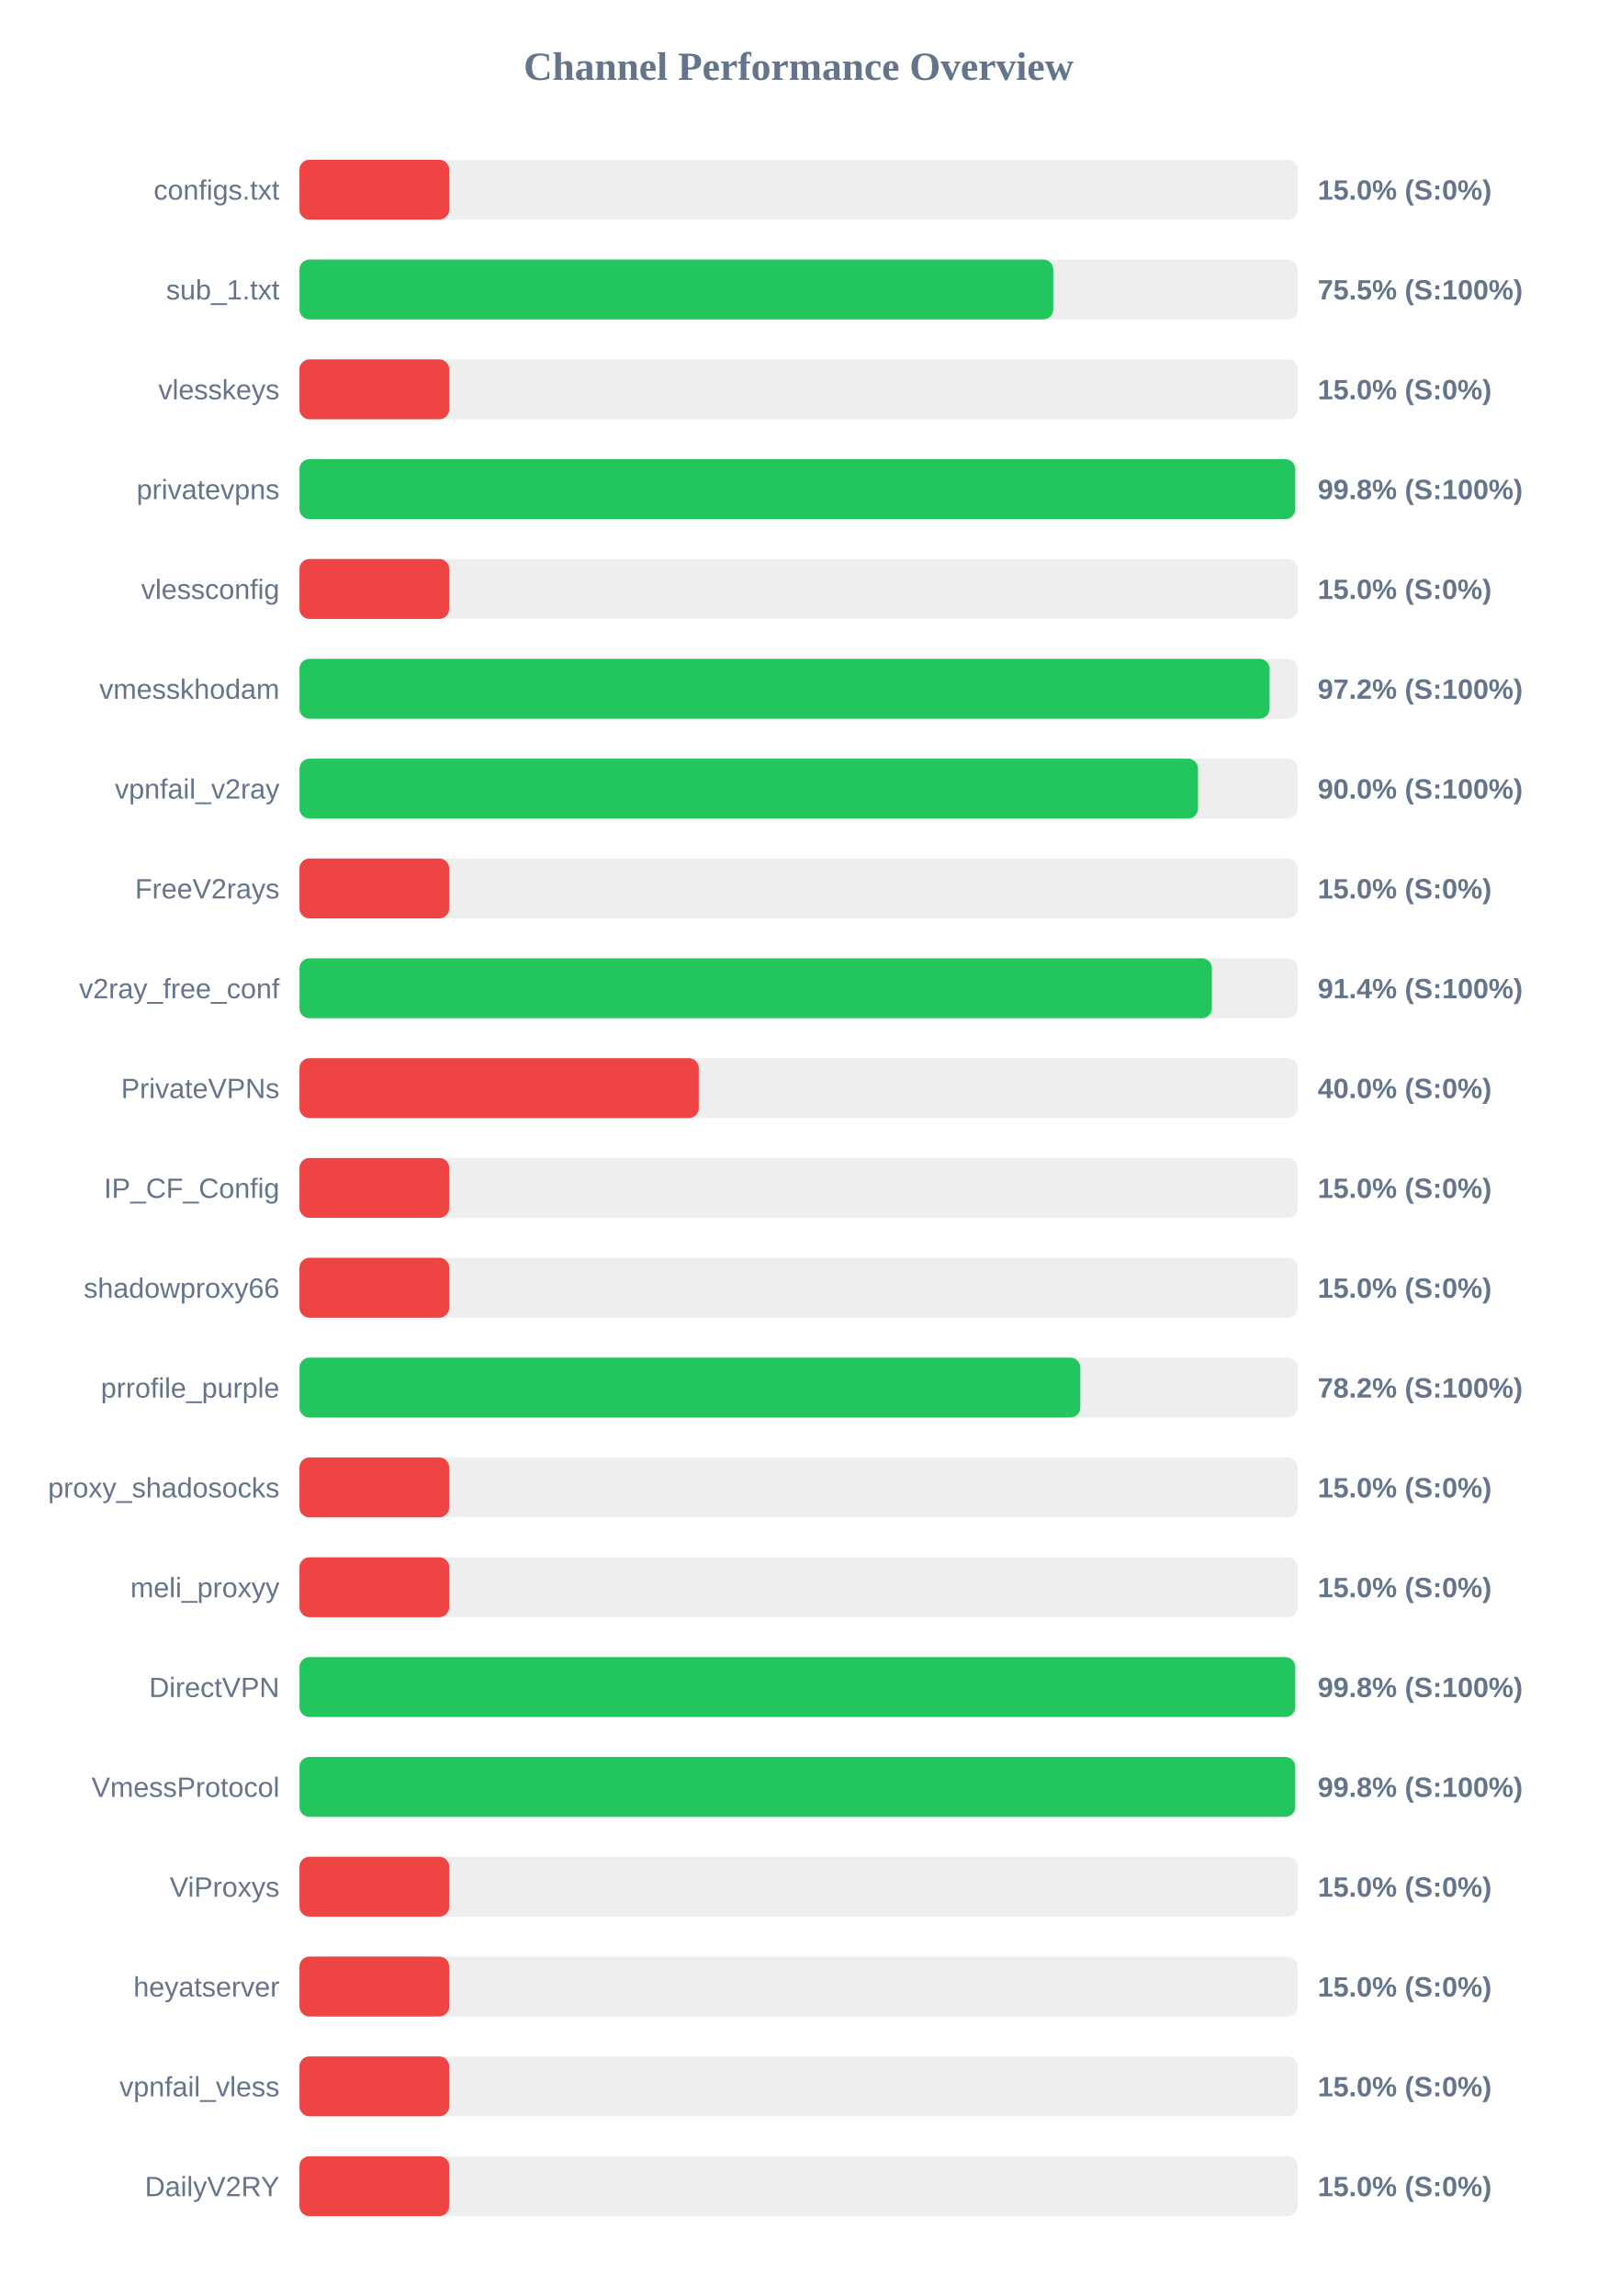
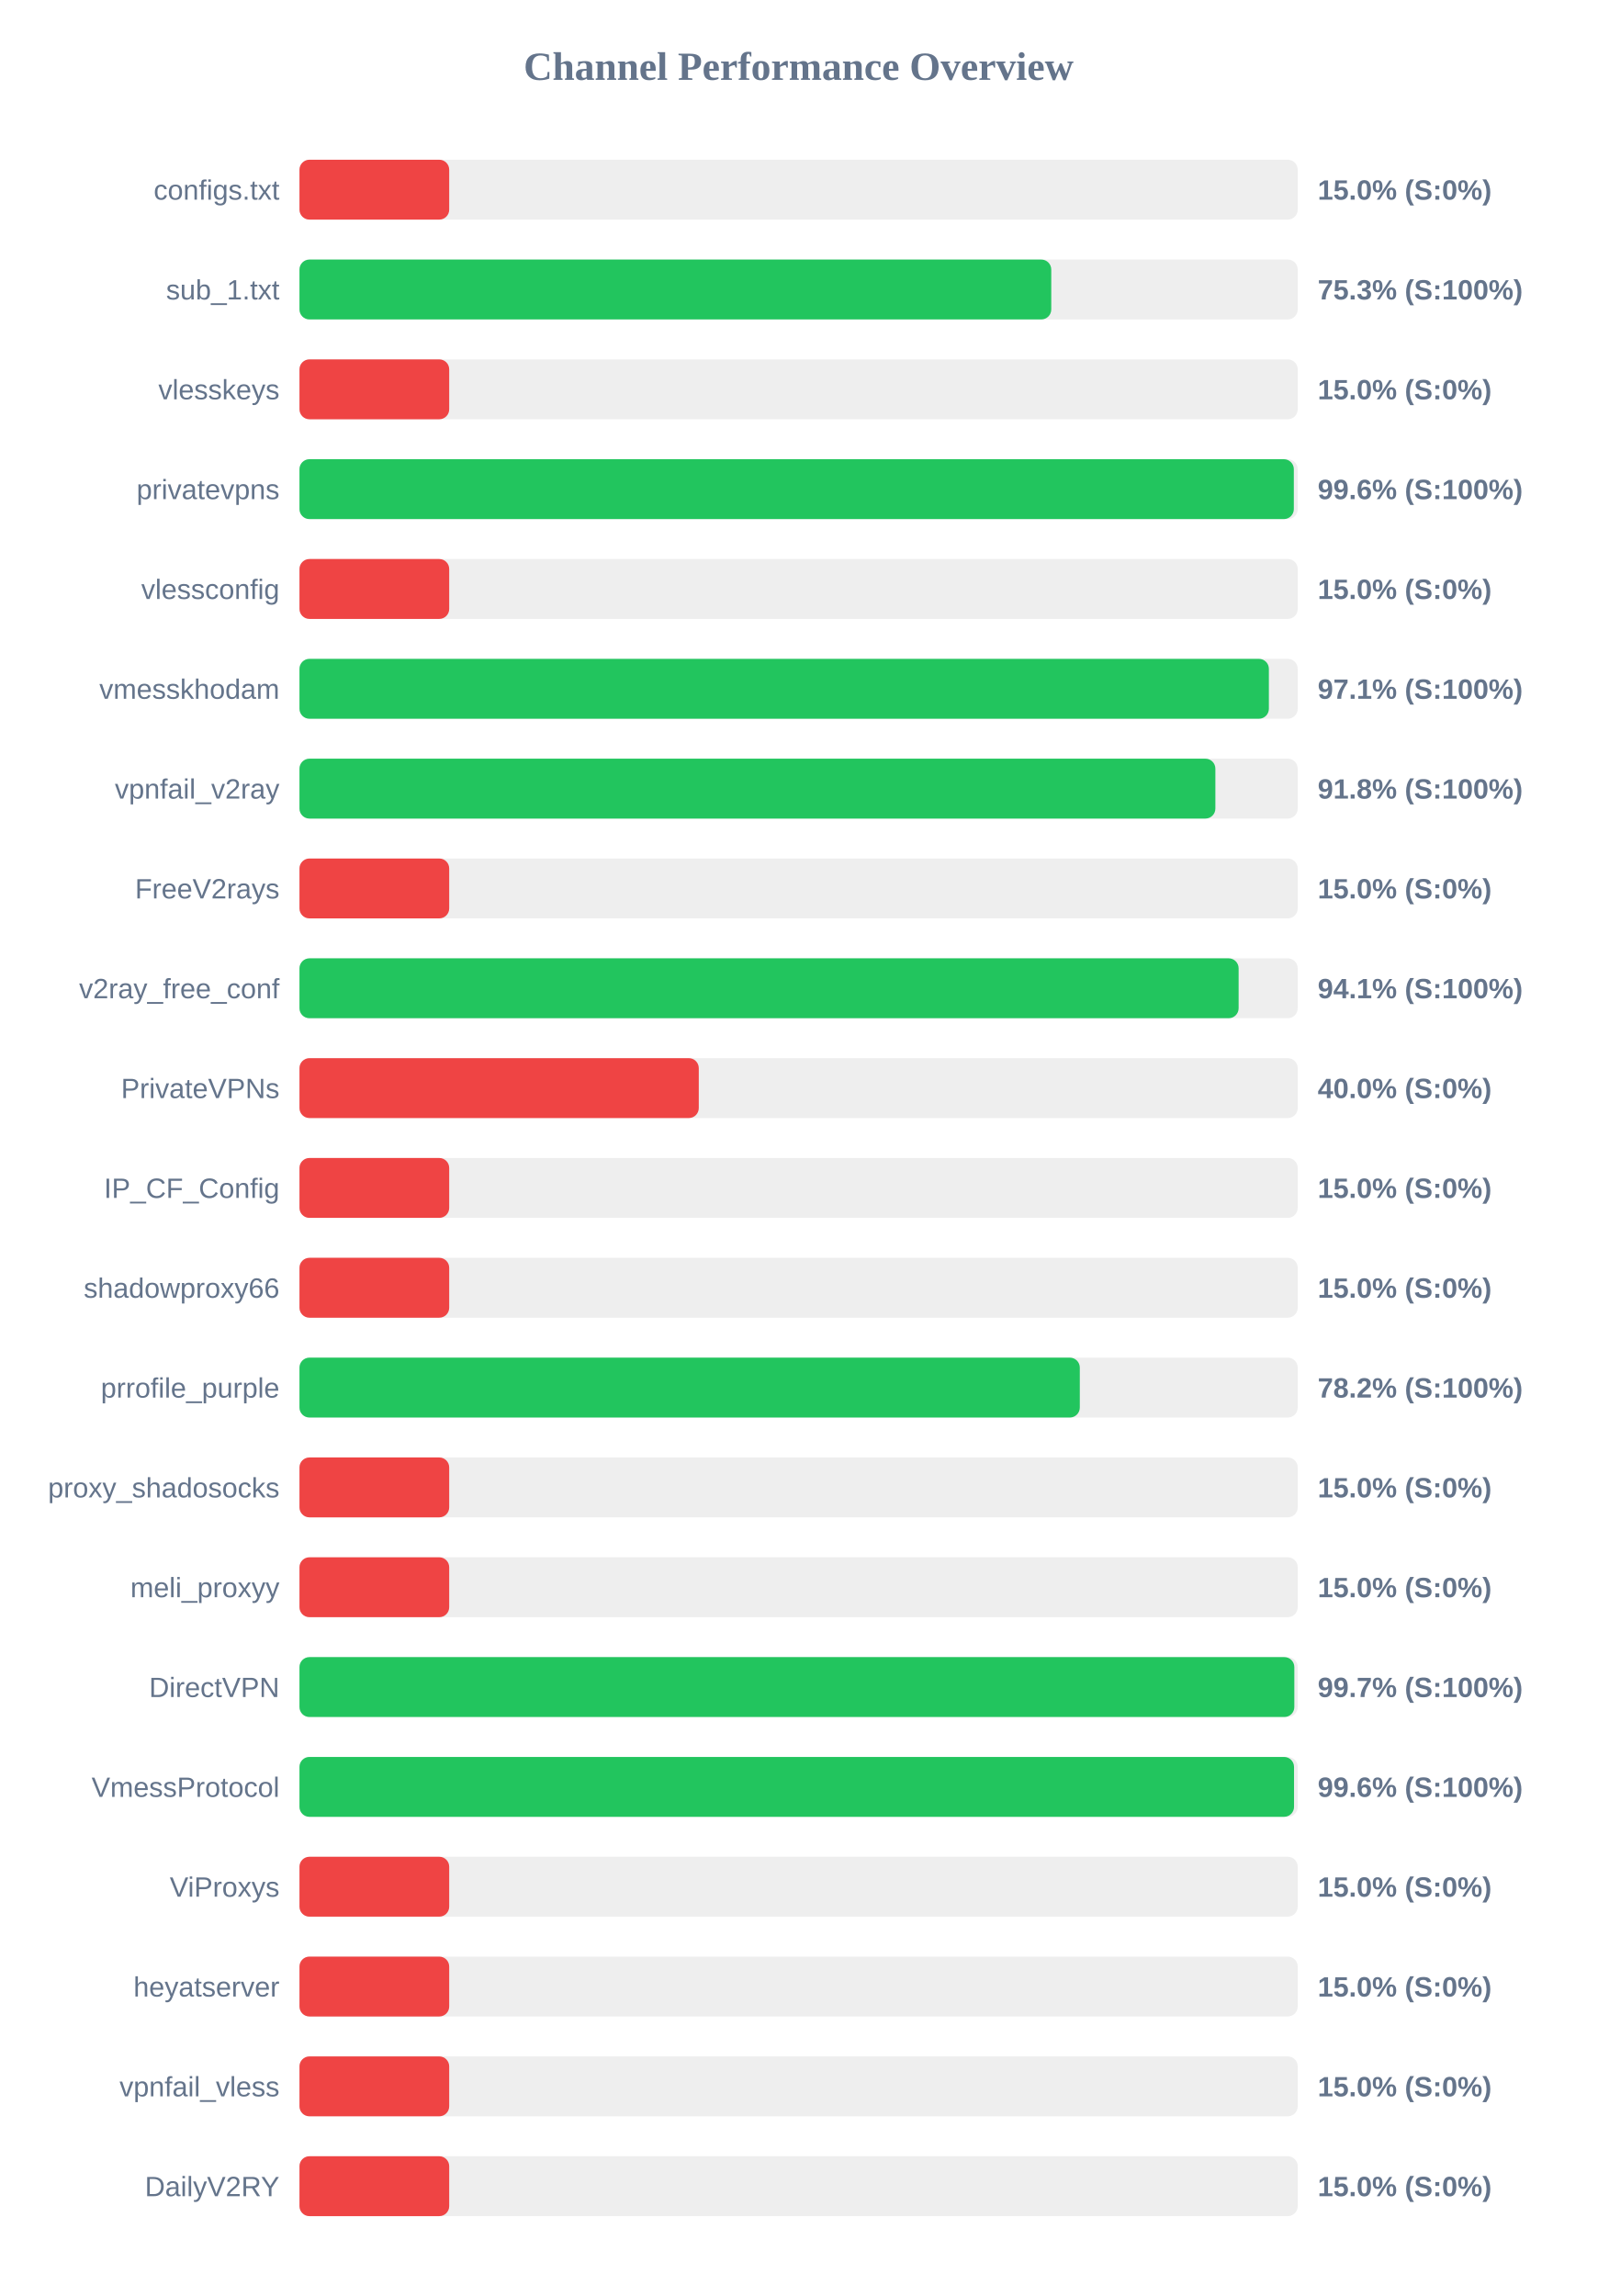
<svg xmlns="http://www.w3.org/2000/svg" width="800" height="1150" version="1.1">
  <style>
        .row { font: 14px Arial; fill: #64748b; }
        .score { font: bold 14px Arial; fill: #64748b; }
    </style>
  <text x="400" y="40" text-anchor="middle" font-size="20px" font-weight="bold" fill="#64748b">Channel Performance Overview</text>
  <rect x="150" y="80" width="500" height="30" fill="#eee" rx="5" />
  <rect x="150" y="80" width="75.0" height="30" fill="#ef4444" rx="5" />
  <text x="140" y="100" text-anchor="end" class="row">configs.txt</text>
  <text x="660" y="100" text-anchor="start" class="score">15.0% (S:0%)</text>
  <rect x="150" y="130" width="500" height="30" fill="#eee" rx="5" />
-   <rect x="150" y="130" width="377.55" height="30" fill="#22c55e" rx="5" />
+   <rect x="150" y="130" width="376.55" height="30" fill="#22c55e" rx="5" />
  <text x="140" y="150" text-anchor="end" class="row">sub_1.txt</text>
-   <text x="660" y="150" text-anchor="start" class="score">75.5% (S:100%)</text>
+   <text x="660" y="150" text-anchor="start" class="score">75.3% (S:100%)</text>
  <rect x="150" y="180" width="500" height="30" fill="#eee" rx="5" />
  <rect x="150" y="180" width="75.0" height="30" fill="#ef4444" rx="5" />
  <text x="140" y="200" text-anchor="end" class="row">vlesskeys</text>
  <text x="660" y="200" text-anchor="start" class="score">15.0% (S:0%)</text>
  <rect x="150" y="230" width="500" height="30" fill="#eee" rx="5" />
-   <rect x="150" y="230" width="498.75" height="30" fill="#22c55e" rx="5" />
+   <rect x="150" y="230" width="498.05" height="30" fill="#22c55e" rx="5" />
  <text x="140" y="250" text-anchor="end" class="row">privatevpns</text>
-   <text x="660" y="250" text-anchor="start" class="score">99.8% (S:100%)</text>
+   <text x="660" y="250" text-anchor="start" class="score">99.6% (S:100%)</text>
  <rect x="150" y="280" width="500" height="30" fill="#eee" rx="5" />
  <rect x="150" y="280" width="75.0" height="30" fill="#ef4444" rx="5" />
  <text x="140" y="300" text-anchor="end" class="row">vlessconfig</text>
  <text x="660" y="300" text-anchor="start" class="score">15.0% (S:0%)</text>
  <rect x="150" y="330" width="500" height="30" fill="#eee" rx="5" />
-   <rect x="150" y="330" width="485.9" height="30" fill="#22c55e" rx="5" />
+   <rect x="150" y="330" width="485.55" height="30" fill="#22c55e" rx="5" />
  <text x="140" y="350" text-anchor="end" class="row">vmesskhodam</text>
-   <text x="660" y="350" text-anchor="start" class="score">97.2% (S:100%)</text>
+   <text x="660" y="350" text-anchor="start" class="score">97.1% (S:100%)</text>
  <rect x="150" y="380" width="500" height="30" fill="#eee" rx="5" />
-   <rect x="150" y="380" width="450.05" height="30" fill="#22c55e" rx="5" />
+   <rect x="150" y="380" width="458.75" height="30" fill="#22c55e" rx="5" />
  <text x="140" y="400" text-anchor="end" class="row">vpnfail_v2ray</text>
-   <text x="660" y="400" text-anchor="start" class="score">90.0% (S:100%)</text>
+   <text x="660" y="400" text-anchor="start" class="score">91.8% (S:100%)</text>
  <rect x="150" y="430" width="500" height="30" fill="#eee" rx="5" />
  <rect x="150" y="430" width="75.0" height="30" fill="#ef4444" rx="5" />
  <text x="140" y="450" text-anchor="end" class="row">FreeV2rays</text>
  <text x="660" y="450" text-anchor="start" class="score">15.0% (S:0%)</text>
  <rect x="150" y="480" width="500" height="30" fill="#eee" rx="5" />
-   <rect x="150" y="480" width="457.0" height="30" fill="#22c55e" rx="5" />
+   <rect x="150" y="480" width="470.4" height="30" fill="#22c55e" rx="5" />
  <text x="140" y="500" text-anchor="end" class="row">v2ray_free_conf</text>
-   <text x="660" y="500" text-anchor="start" class="score">91.4% (S:100%)</text>
+   <text x="660" y="500" text-anchor="start" class="score">94.1% (S:100%)</text>
  <rect x="150" y="530" width="500" height="30" fill="#eee" rx="5" />
  <rect x="150" y="530" width="200.0" height="30" fill="#ef4444" rx="5" />
  <text x="140" y="550" text-anchor="end" class="row">PrivateVPNs</text>
  <text x="660" y="550" text-anchor="start" class="score">40.0% (S:0%)</text>
  <rect x="150" y="580" width="500" height="30" fill="#eee" rx="5" />
  <rect x="150" y="580" width="75.0" height="30" fill="#ef4444" rx="5" />
  <text x="140" y="600" text-anchor="end" class="row">IP_CF_Config</text>
  <text x="660" y="600" text-anchor="start" class="score">15.0% (S:0%)</text>
  <rect x="150" y="630" width="500" height="30" fill="#eee" rx="5" />
  <rect x="150" y="630" width="75.0" height="30" fill="#ef4444" rx="5" />
  <text x="140" y="650" text-anchor="end" class="row">shadowproxy66</text>
  <text x="660" y="650" text-anchor="start" class="score">15.0% (S:0%)</text>
  <rect x="150" y="680" width="500" height="30" fill="#eee" rx="5" />
-   <rect x="150" y="680" width="391.1" height="30" fill="#22c55e" rx="5" />
+   <rect x="150" y="680" width="390.85" height="30" fill="#22c55e" rx="5" />
  <text x="140" y="700" text-anchor="end" class="row">prrofile_purple</text>
  <text x="660" y="700" text-anchor="start" class="score">78.2% (S:100%)</text>
  <rect x="150" y="730" width="500" height="30" fill="#eee" rx="5" />
  <rect x="150" y="730" width="75.0" height="30" fill="#ef4444" rx="5" />
  <text x="140" y="750" text-anchor="end" class="row">proxy_shadosocks</text>
  <text x="660" y="750" text-anchor="start" class="score">15.0% (S:0%)</text>
  <rect x="150" y="780" width="500" height="30" fill="#eee" rx="5" />
  <rect x="150" y="780" width="75.0" height="30" fill="#ef4444" rx="5" />
  <text x="140" y="800" text-anchor="end" class="row">meli_proxyy</text>
  <text x="660" y="800" text-anchor="start" class="score">15.0% (S:0%)</text>
  <rect x="150" y="830" width="500" height="30" fill="#eee" rx="5" />
-   <rect x="150" y="830" width="498.75" height="30" fill="#22c55e" rx="5" />
+   <rect x="150" y="830" width="498.3" height="30" fill="#22c55e" rx="5" />
  <text x="140" y="850" text-anchor="end" class="row">DirectVPN</text>
-   <text x="660" y="850" text-anchor="start" class="score">99.8% (S:100%)</text>
+   <text x="660" y="850" text-anchor="start" class="score">99.7% (S:100%)</text>
  <rect x="150" y="880" width="500" height="30" fill="#eee" rx="5" />
-   <rect x="150" y="880" width="498.75" height="30" fill="#22c55e" rx="5" />
+   <rect x="150" y="880" width="498.15" height="30" fill="#22c55e" rx="5" />
  <text x="140" y="900" text-anchor="end" class="row">VmessProtocol</text>
-   <text x="660" y="900" text-anchor="start" class="score">99.8% (S:100%)</text>
+   <text x="660" y="900" text-anchor="start" class="score">99.6% (S:100%)</text>
  <rect x="150" y="930" width="500" height="30" fill="#eee" rx="5" />
  <rect x="150" y="930" width="75.0" height="30" fill="#ef4444" rx="5" />
  <text x="140" y="950" text-anchor="end" class="row">ViProxys</text>
  <text x="660" y="950" text-anchor="start" class="score">15.0% (S:0%)</text>
  <rect x="150" y="980" width="500" height="30" fill="#eee" rx="5" />
  <rect x="150" y="980" width="75.0" height="30" fill="#ef4444" rx="5" />
  <text x="140" y="1000" text-anchor="end" class="row">heyatserver</text>
  <text x="660" y="1000" text-anchor="start" class="score">15.0% (S:0%)</text>
  <rect x="150" y="1030" width="500" height="30" fill="#eee" rx="5" />
  <rect x="150" y="1030" width="75.0" height="30" fill="#ef4444" rx="5" />
  <text x="140" y="1050" text-anchor="end" class="row">vpnfail_vless</text>
  <text x="660" y="1050" text-anchor="start" class="score">15.0% (S:0%)</text>
  <rect x="150" y="1080" width="500" height="30" fill="#eee" rx="5" />
  <rect x="150" y="1080" width="75.0" height="30" fill="#ef4444" rx="5" />
  <text x="140" y="1100" text-anchor="end" class="row">DailyV2RY</text>
  <text x="660" y="1100" text-anchor="start" class="score">15.0% (S:0%)</text>
</svg>
